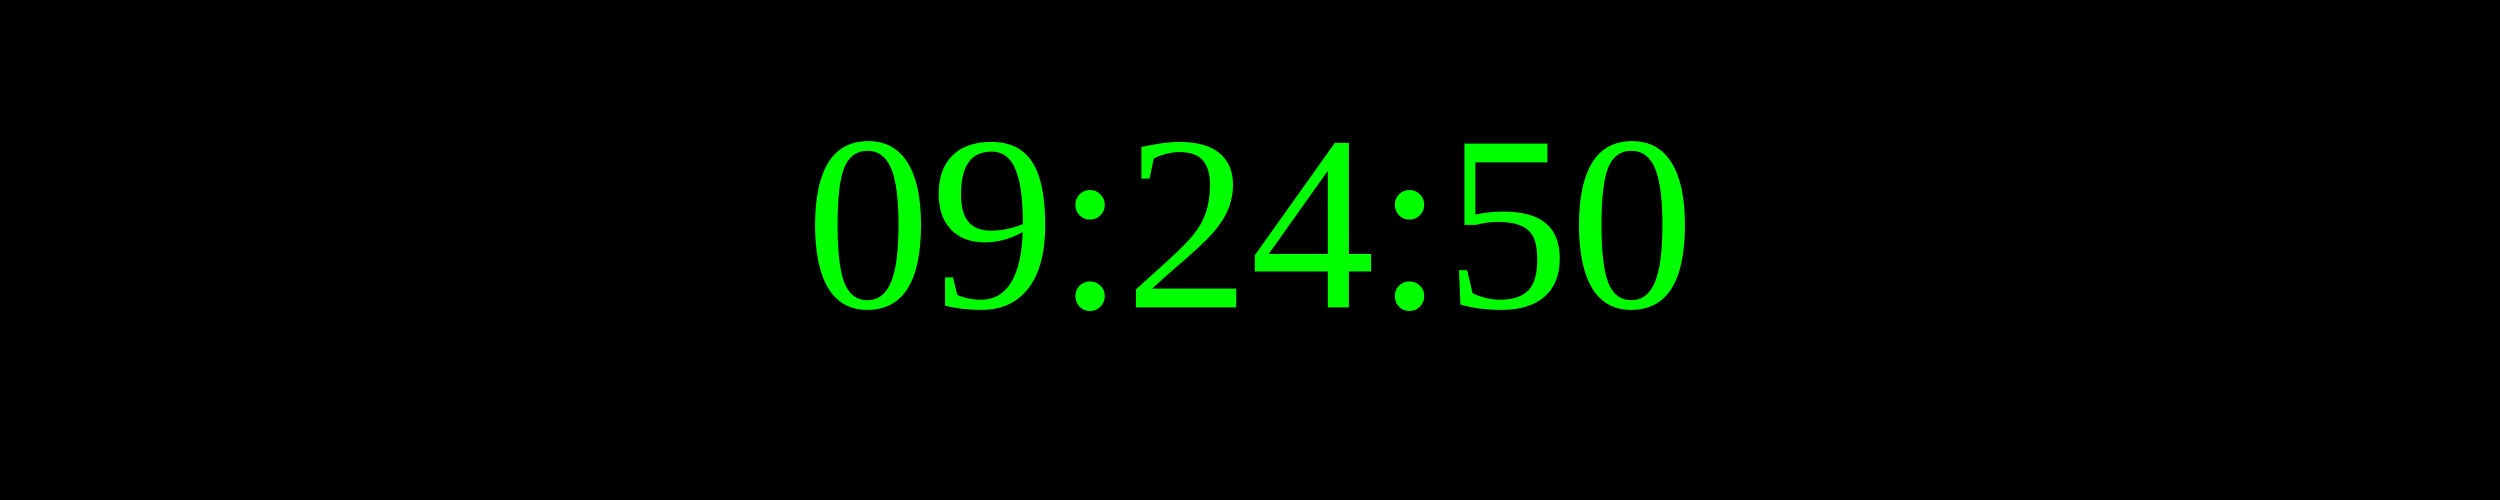
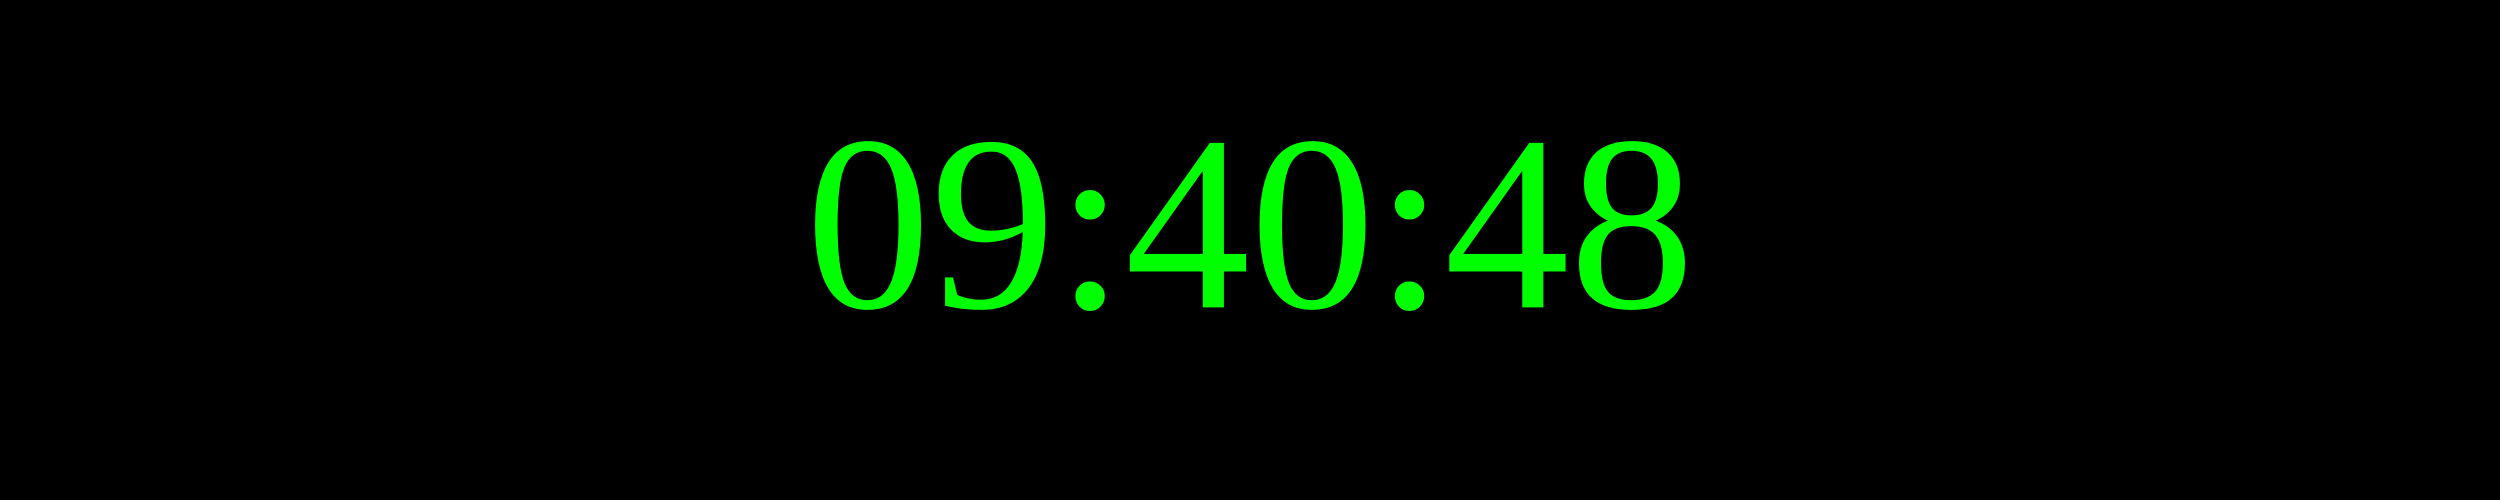
<svg xmlns="http://www.w3.org/2000/svg" width="250" height="50">
  <rect width="100%" height="100%" fill="black" />
  <text x="50%" y="50%" font-size="25" fill="lime" text-anchor="middle" dominant-baseline="middle">
- 09:24:50
+ 09:40:48
</text>
</svg>
